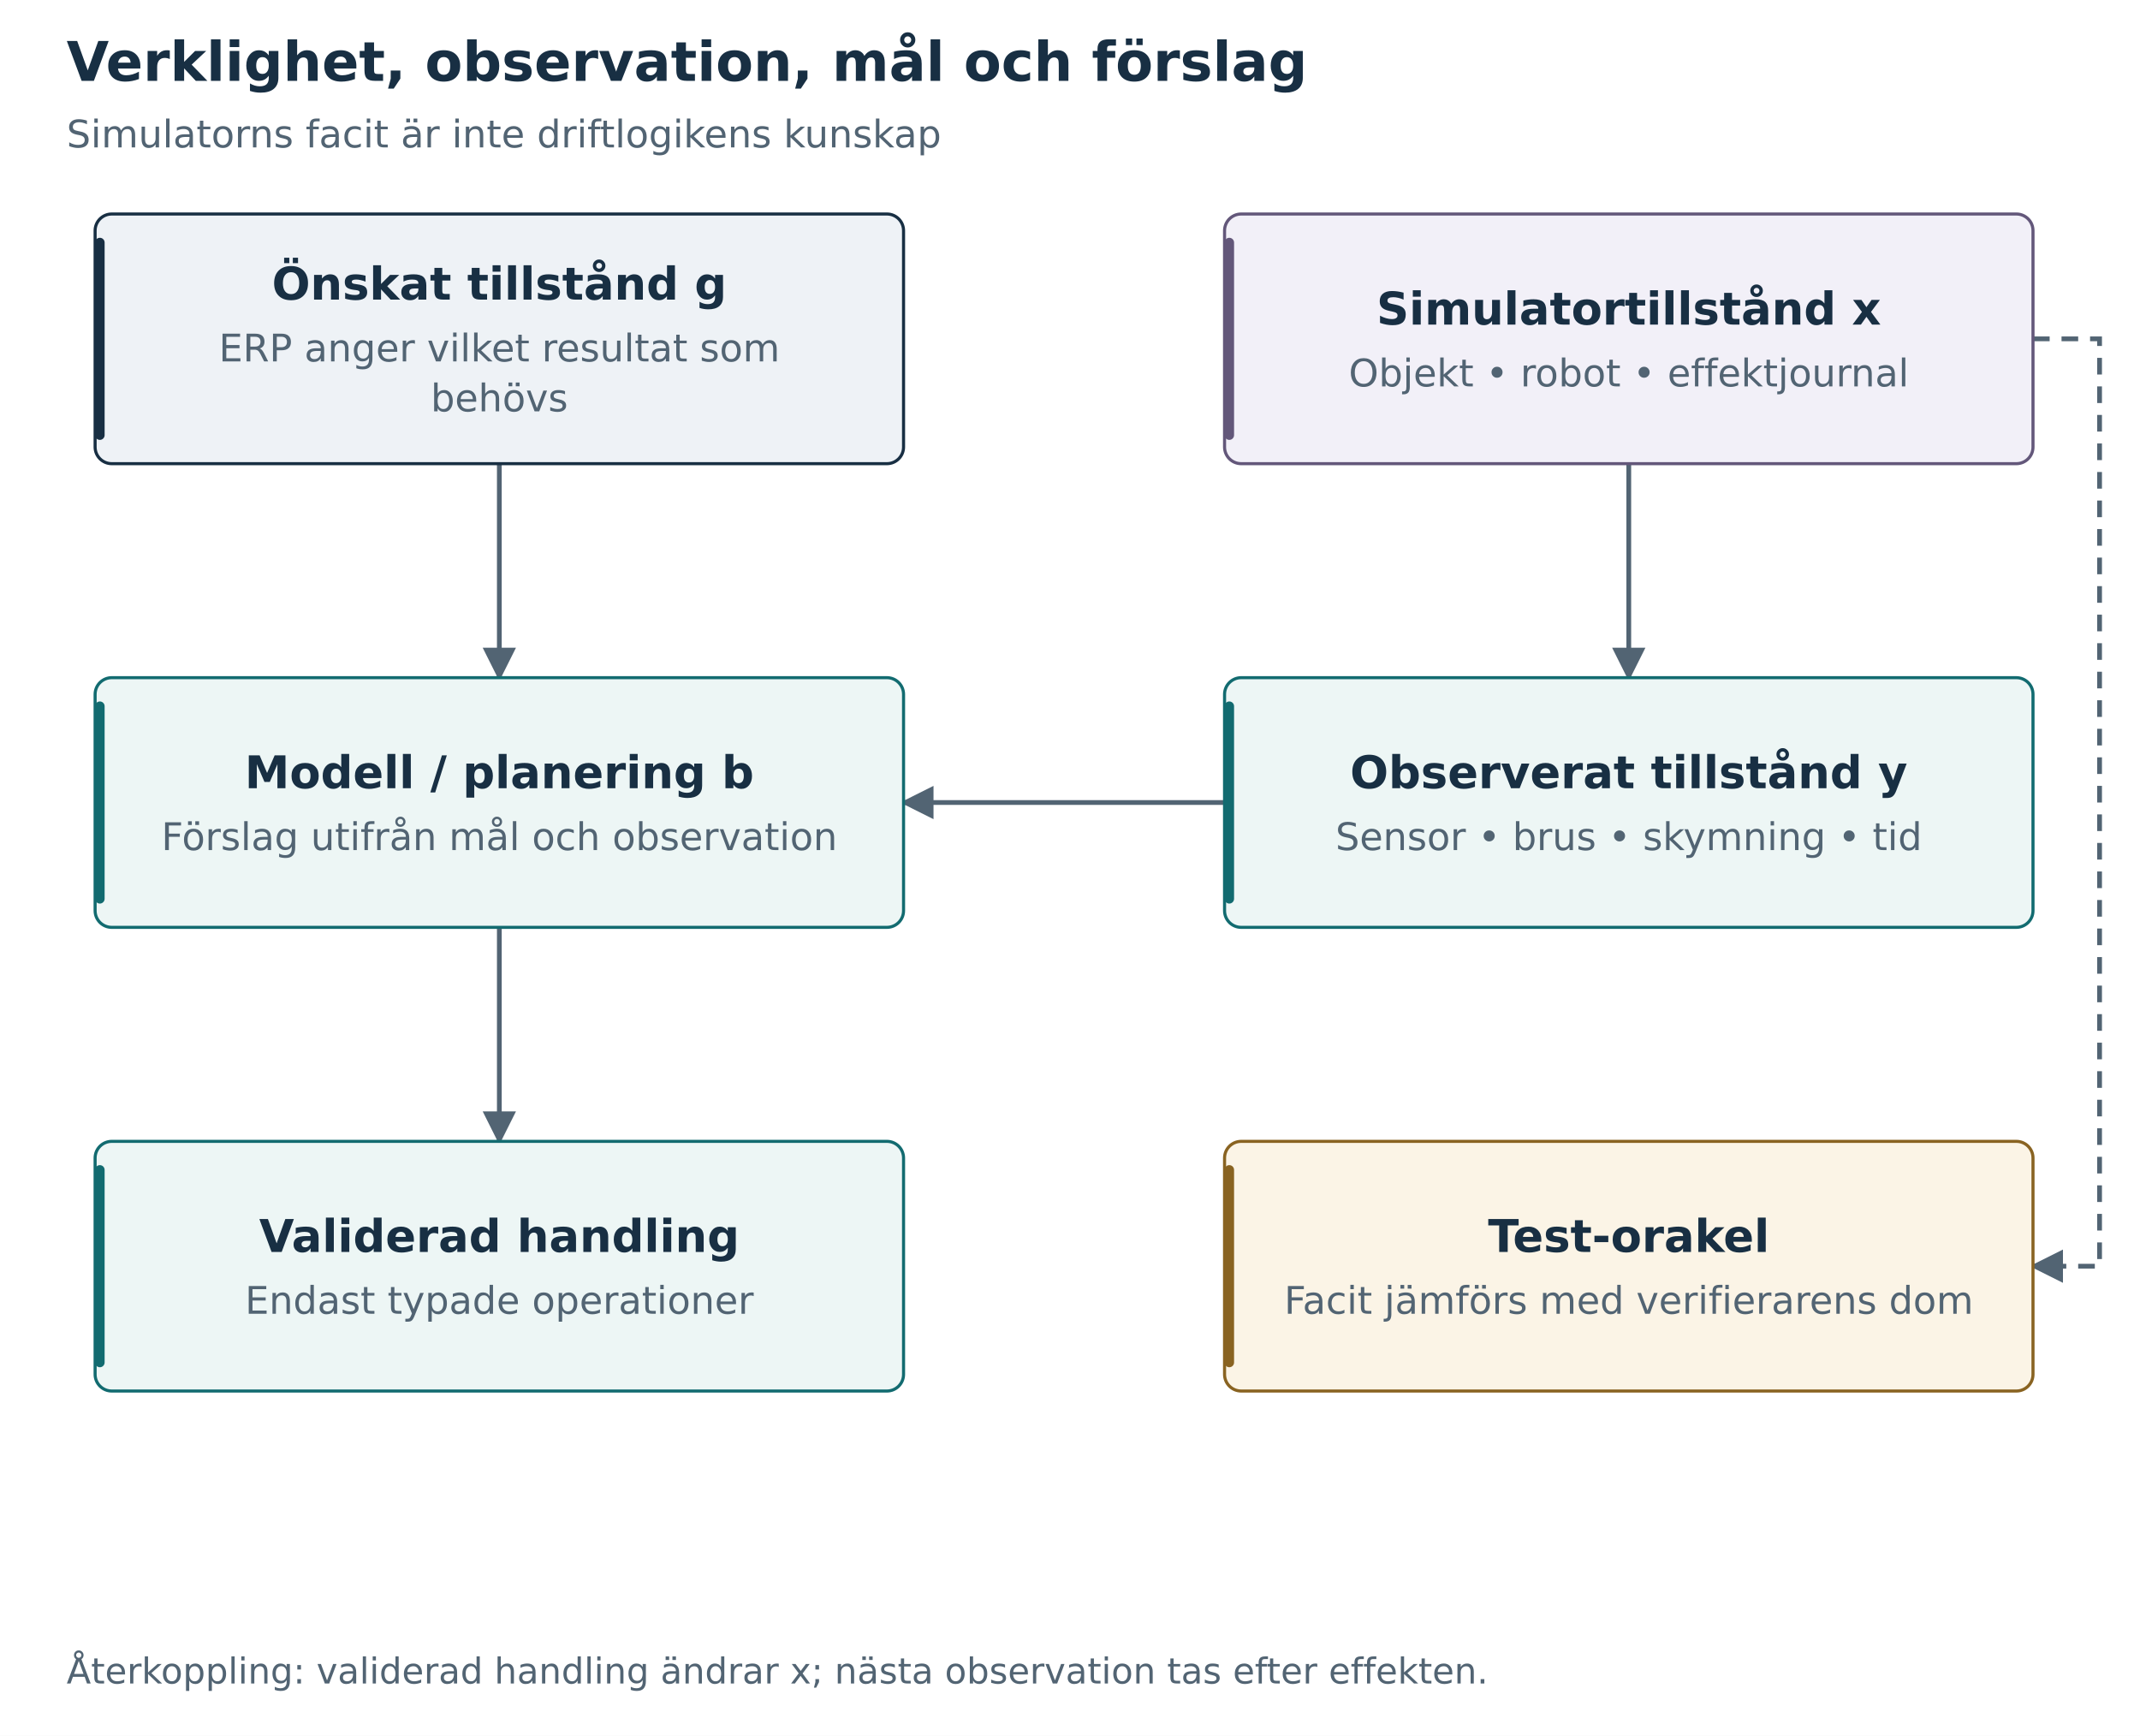
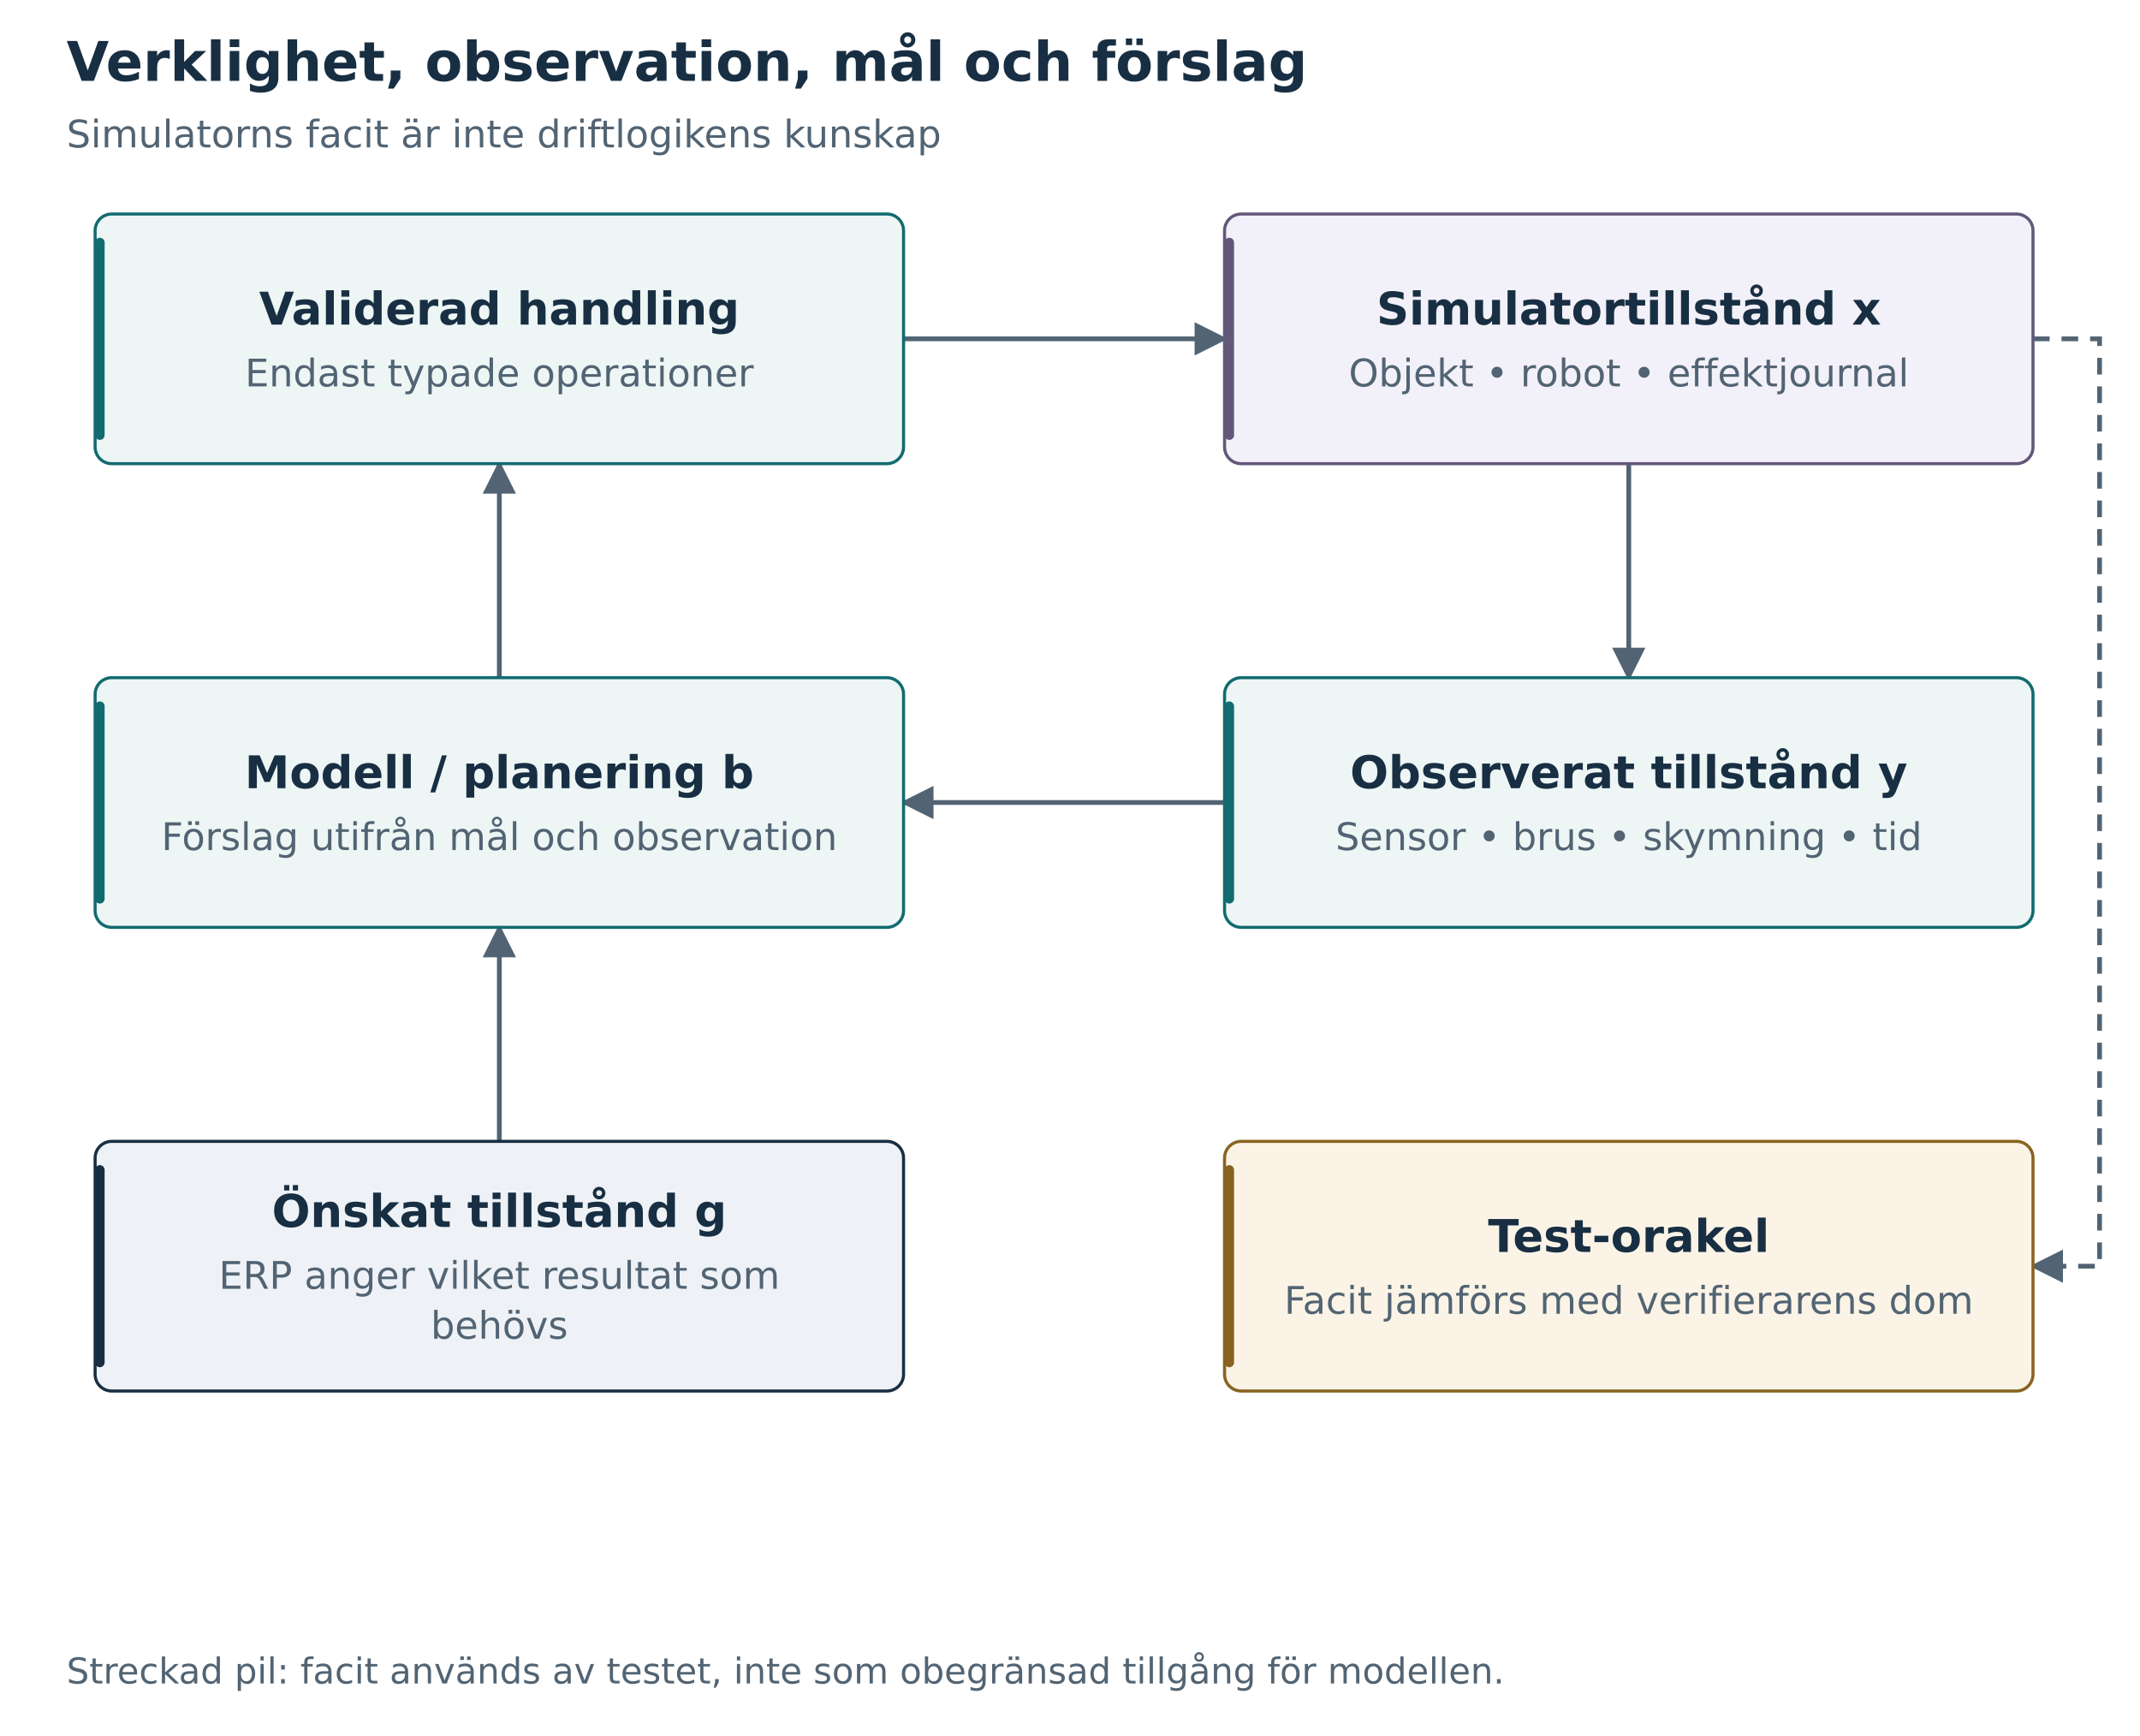
<svg xmlns="http://www.w3.org/2000/svg" width="900" height="730" viewBox="0 0 900 730" role="img" aria-labelledby="title desc">
  <defs>
    <marker id="arrow" viewBox="0 0 10 10" refX="9" refY="5" markerWidth="7" markerHeight="7" orient="auto-start-reverse">
      <path d="M 0 0 L 10 5 L 0 10 z" fill="#526473" />
    </marker>
    <marker id="red" viewBox="0 0 10 10" refX="9" refY="5" markerWidth="7" markerHeight="7" orient="auto">
      <path d="M 0 0 L 10 5 L 0 10 z" fill="#a34838" />
    </marker>
  </defs>
  <rect width="100%" height="100%" fill="white" />
  <g font-family="DejaVu Sans, Arial, sans-serif">
    <text x="28" y="34" font-size="23" text-anchor="start" fill="#182f43" font-weight="700">Verklighet, observation, mål och förslag</text>
    <text x="28" y="62" font-size="16" text-anchor="start" fill="#526473" font-weight="400">Simulatorns facit är inte driftlogikens kunskap</text>
-     <path d="M 210 195 V 285" fill="none" stroke="#526473" stroke-width="2" marker-end="url(#arrow)" />
+     <path d="M 210 480 V 390" fill="none" stroke="#526473" stroke-width="2" marker-end="url(#arrow)" />
    <path d="M 685 195 V 285" fill="none" stroke="#526473" stroke-width="2" marker-end="url(#arrow)" />
    <path d="M 515 337.5 L 380 337.5" fill="none" stroke="#526473" stroke-width="2" marker-end="url(#arrow)" />
-     <path d="M 210 390 V 480" fill="none" stroke="#526473" stroke-width="2" marker-end="url(#arrow)" />
+     <path d="M 210 285 V 195" fill="none" stroke="#526473" stroke-width="2" marker-end="url(#arrow)" />
+     <path d="M 380 142.5 L 515 142.5" fill="none" stroke="#526473" stroke-width="2" marker-end="url(#arrow)" />
    <path d="M 855 142.5 H 883 V 532.5 H 855" fill="none" stroke="#526473" stroke-width="2" marker-end="url(#arrow)" stroke-dasharray="7 5" />
-     <rect x="40" y="90" width="340" height="105" rx="7" fill="#eef2f6" stroke="#182f43" stroke-width="1.3" />
-     <rect x="40" y="100" width="4" height="85" rx="2" fill="#182f43" />
-     <text x="210" y="126" font-size="19" text-anchor="middle" fill="#182f43" font-weight="700">Önskat tillstånd g</text>
-     <text x="210" y="152" font-size="16" text-anchor="middle" fill="#526473" font-weight="400">ERP anger vilket resultat som</text>
-     <text x="210" y="173" font-size="16" text-anchor="middle" fill="#526473" font-weight="400">behövs</text>
+     <rect x="40" y="480" width="340" height="105" rx="7" fill="#eef2f6" stroke="#182f43" stroke-width="1.3" />
+     <rect x="40" y="490" width="4" height="85" rx="2" fill="#182f43" />
+     <text x="210" y="516" font-size="19" text-anchor="middle" fill="#182f43" font-weight="700">Önskat tillstånd g</text>
+     <text x="210" y="542" font-size="16" text-anchor="middle" fill="#526473" font-weight="400">ERP anger vilket resultat som</text>
+     <text x="210" y="563" font-size="16" text-anchor="middle" fill="#526473" font-weight="400">behövs</text>
    <rect x="515" y="90" width="340" height="105" rx="7" fill="#f2f0f8" stroke="#63577a" stroke-width="1.3" />
    <rect x="515" y="100" width="4" height="85" rx="2" fill="#63577a" />
    <text x="685" y="136.5" font-size="19" text-anchor="middle" fill="#182f43" font-weight="700">Simulatortillstånd x</text>
    <text x="685" y="162.5" font-size="16" text-anchor="middle" fill="#526473" font-weight="400">Objekt • robot • effektjournal</text>
    <rect x="40" y="285" width="340" height="105" rx="7" fill="#edf6f5" stroke="#126b70" stroke-width="1.3" />
    <rect x="40" y="295" width="4" height="85" rx="2" fill="#126b70" />
    <text x="210" y="331.5" font-size="19" text-anchor="middle" fill="#182f43" font-weight="700">Modell / planering b</text>
    <text x="210" y="357.5" font-size="16" text-anchor="middle" fill="#526473" font-weight="400">Förslag utifrån mål och observation</text>
    <rect x="515" y="285" width="340" height="105" rx="7" fill="#edf6f5" stroke="#126b70" stroke-width="1.3" />
    <rect x="515" y="295" width="4" height="85" rx="2" fill="#126b70" />
    <text x="685" y="331.5" font-size="19" text-anchor="middle" fill="#182f43" font-weight="700">Observerat tillstånd y</text>
    <text x="685" y="357.5" font-size="16" text-anchor="middle" fill="#526473" font-weight="400">Sensor • brus • skymning • tid</text>
-     <rect x="40" y="480" width="340" height="105" rx="7" fill="#edf6f5" stroke="#126b70" stroke-width="1.3" />
-     <rect x="40" y="490" width="4" height="85" rx="2" fill="#126b70" />
-     <text x="210" y="526.5" font-size="19" text-anchor="middle" fill="#182f43" font-weight="700">Validerad handling</text>
-     <text x="210" y="552.5" font-size="16" text-anchor="middle" fill="#526473" font-weight="400">Endast typade operationer</text>
+     <rect x="40" y="90" width="340" height="105" rx="7" fill="#edf6f5" stroke="#126b70" stroke-width="1.3" />
+     <rect x="40" y="100" width="4" height="85" rx="2" fill="#126b70" />
+     <text x="210" y="136.5" font-size="19" text-anchor="middle" fill="#182f43" font-weight="700">Validerad handling</text>
+     <text x="210" y="162.5" font-size="16" text-anchor="middle" fill="#526473" font-weight="400">Endast typade operationer</text>
    <rect x="515" y="480" width="340" height="105" rx="7" fill="#fbf4e6" stroke="#896321" stroke-width="1.3" />
    <rect x="515" y="490" width="4" height="85" rx="2" fill="#896321" />
    <text x="685" y="526.5" font-size="19" text-anchor="middle" fill="#182f43" font-weight="700">Test-orakel</text>
    <text x="685" y="552.5" font-size="16" text-anchor="middle" fill="#526473" font-weight="400">Facit jämförs med verifierarens dom</text>
-     <text x="28" y="708" font-size="15" text-anchor="start" fill="#526473" font-weight="400">Återkoppling: validerad handling ändrar x; nästa observation tas efter effekten.</text>
+     <text x="28" y="708" font-size="15" text-anchor="start" fill="#526473" font-weight="400">Streckad pil: facit används av testet, inte som obegränsad tillgång för modellen.</text>
  </g>
</svg>
